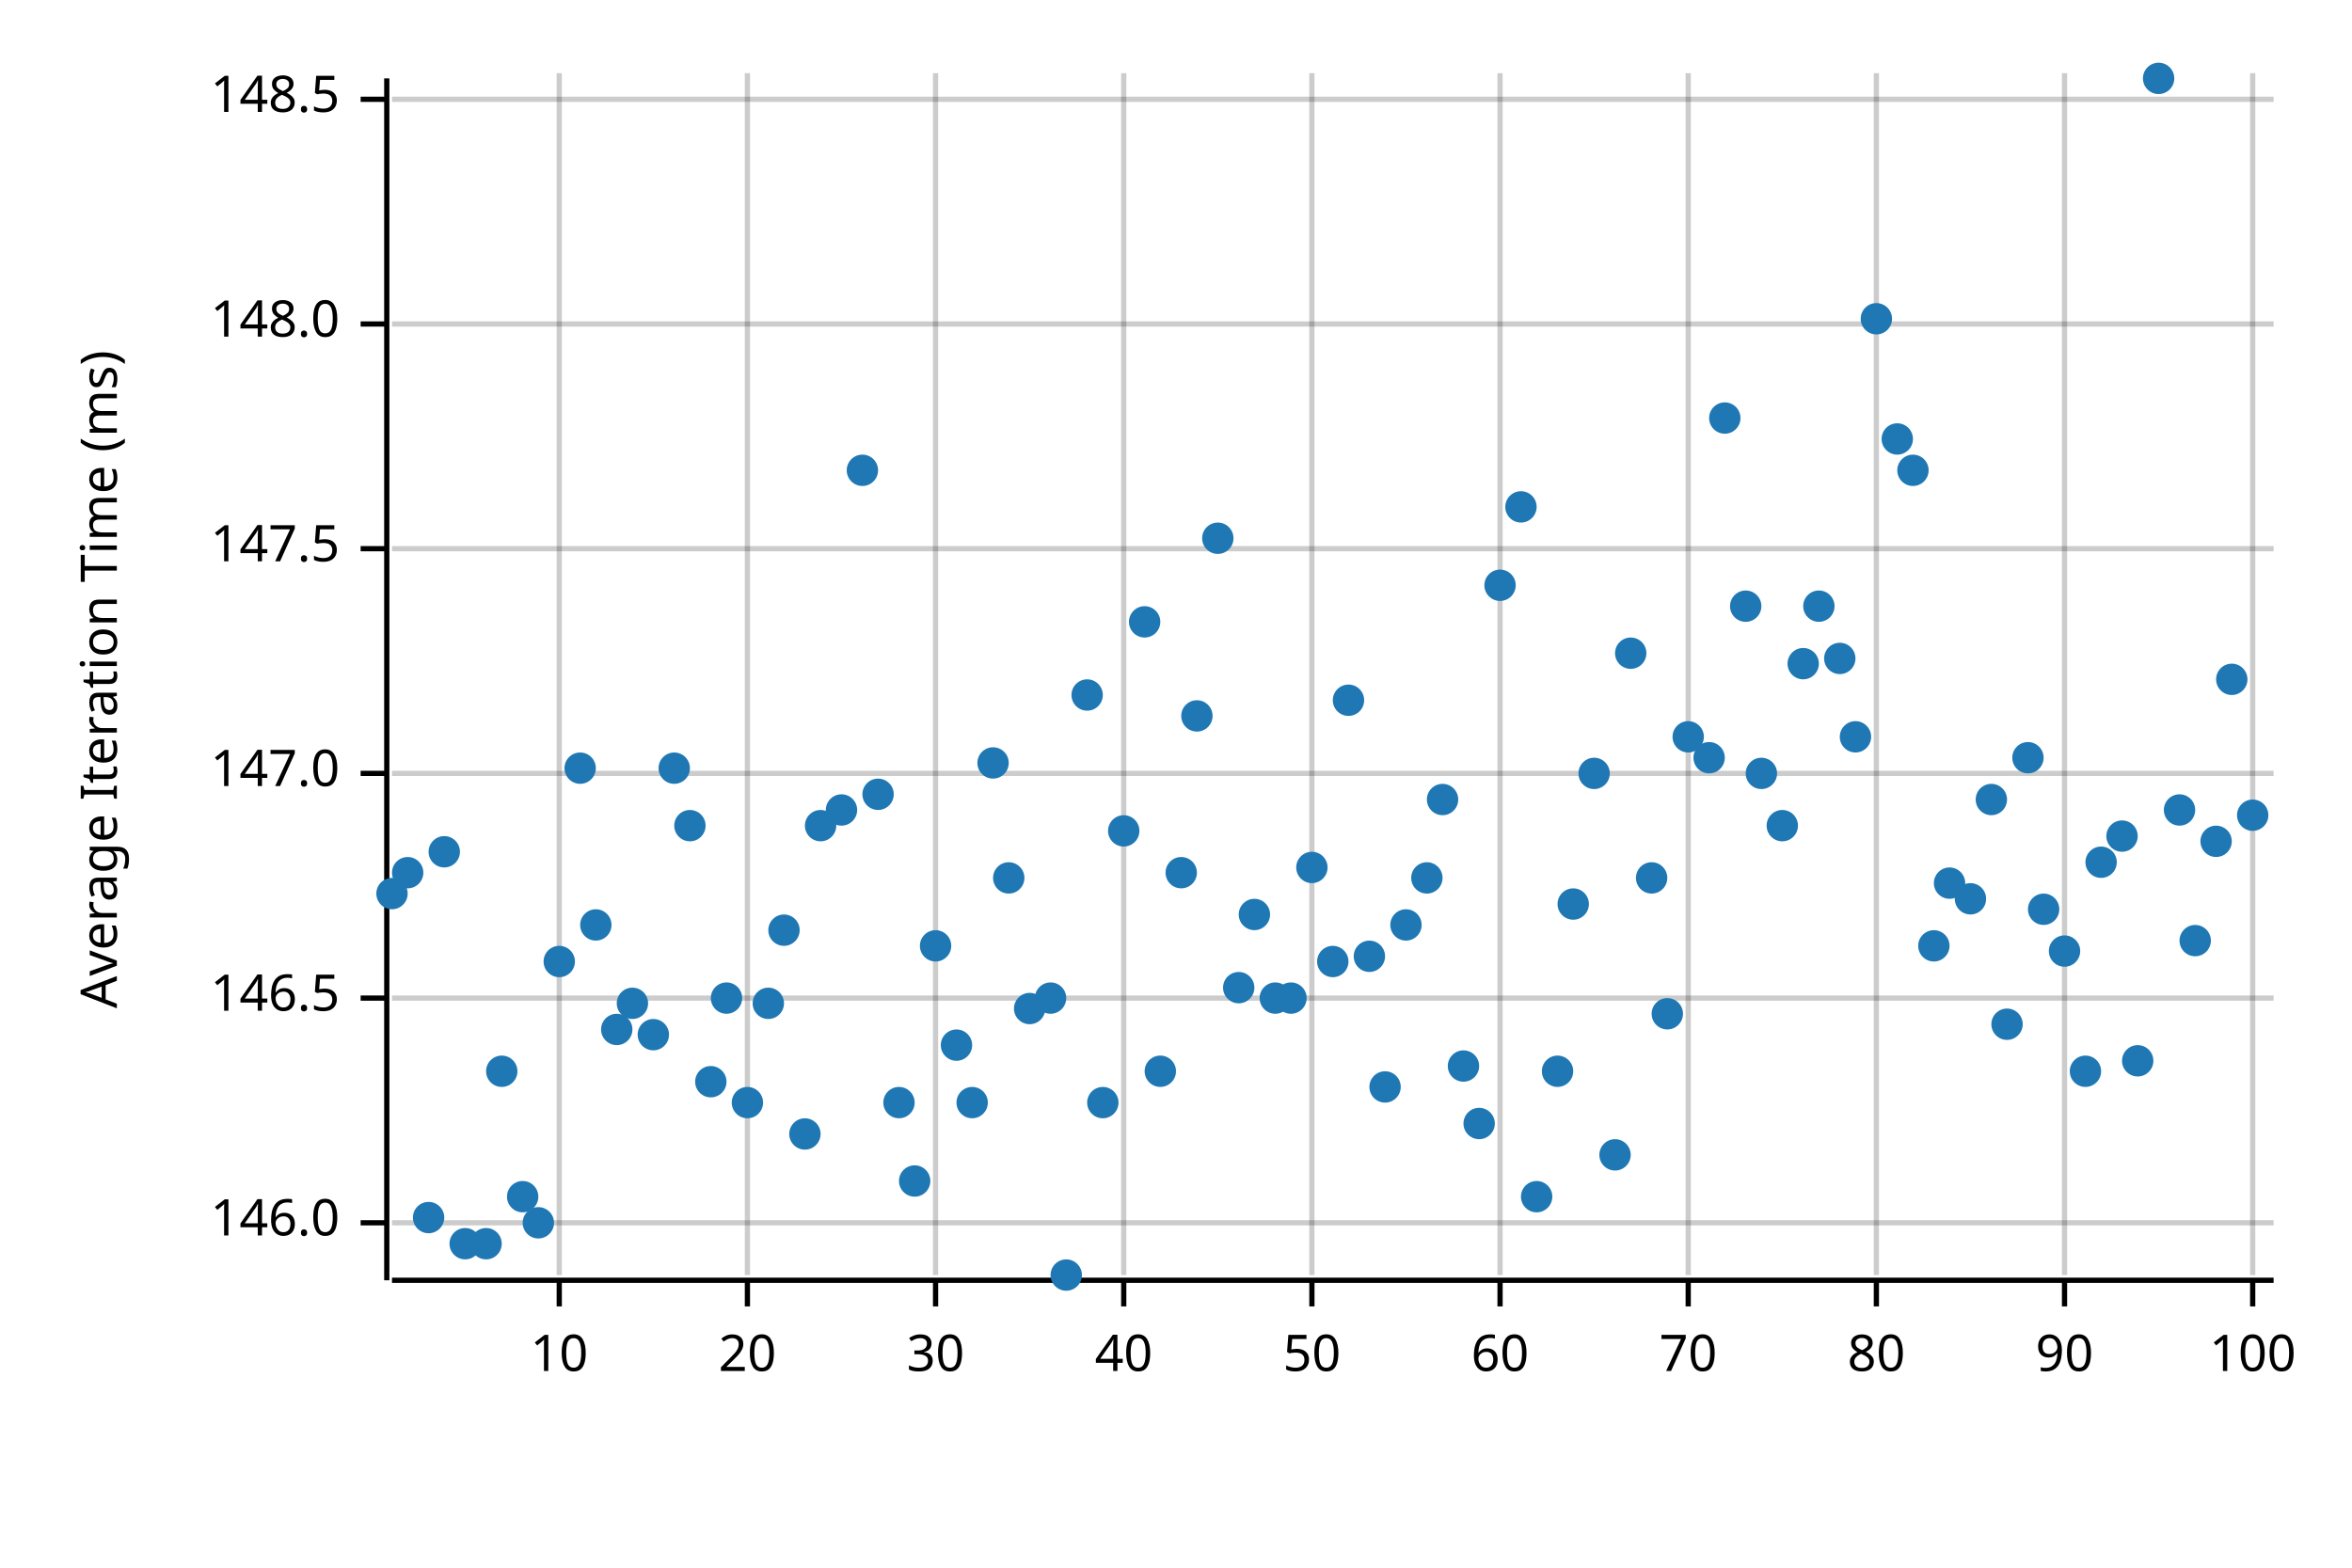
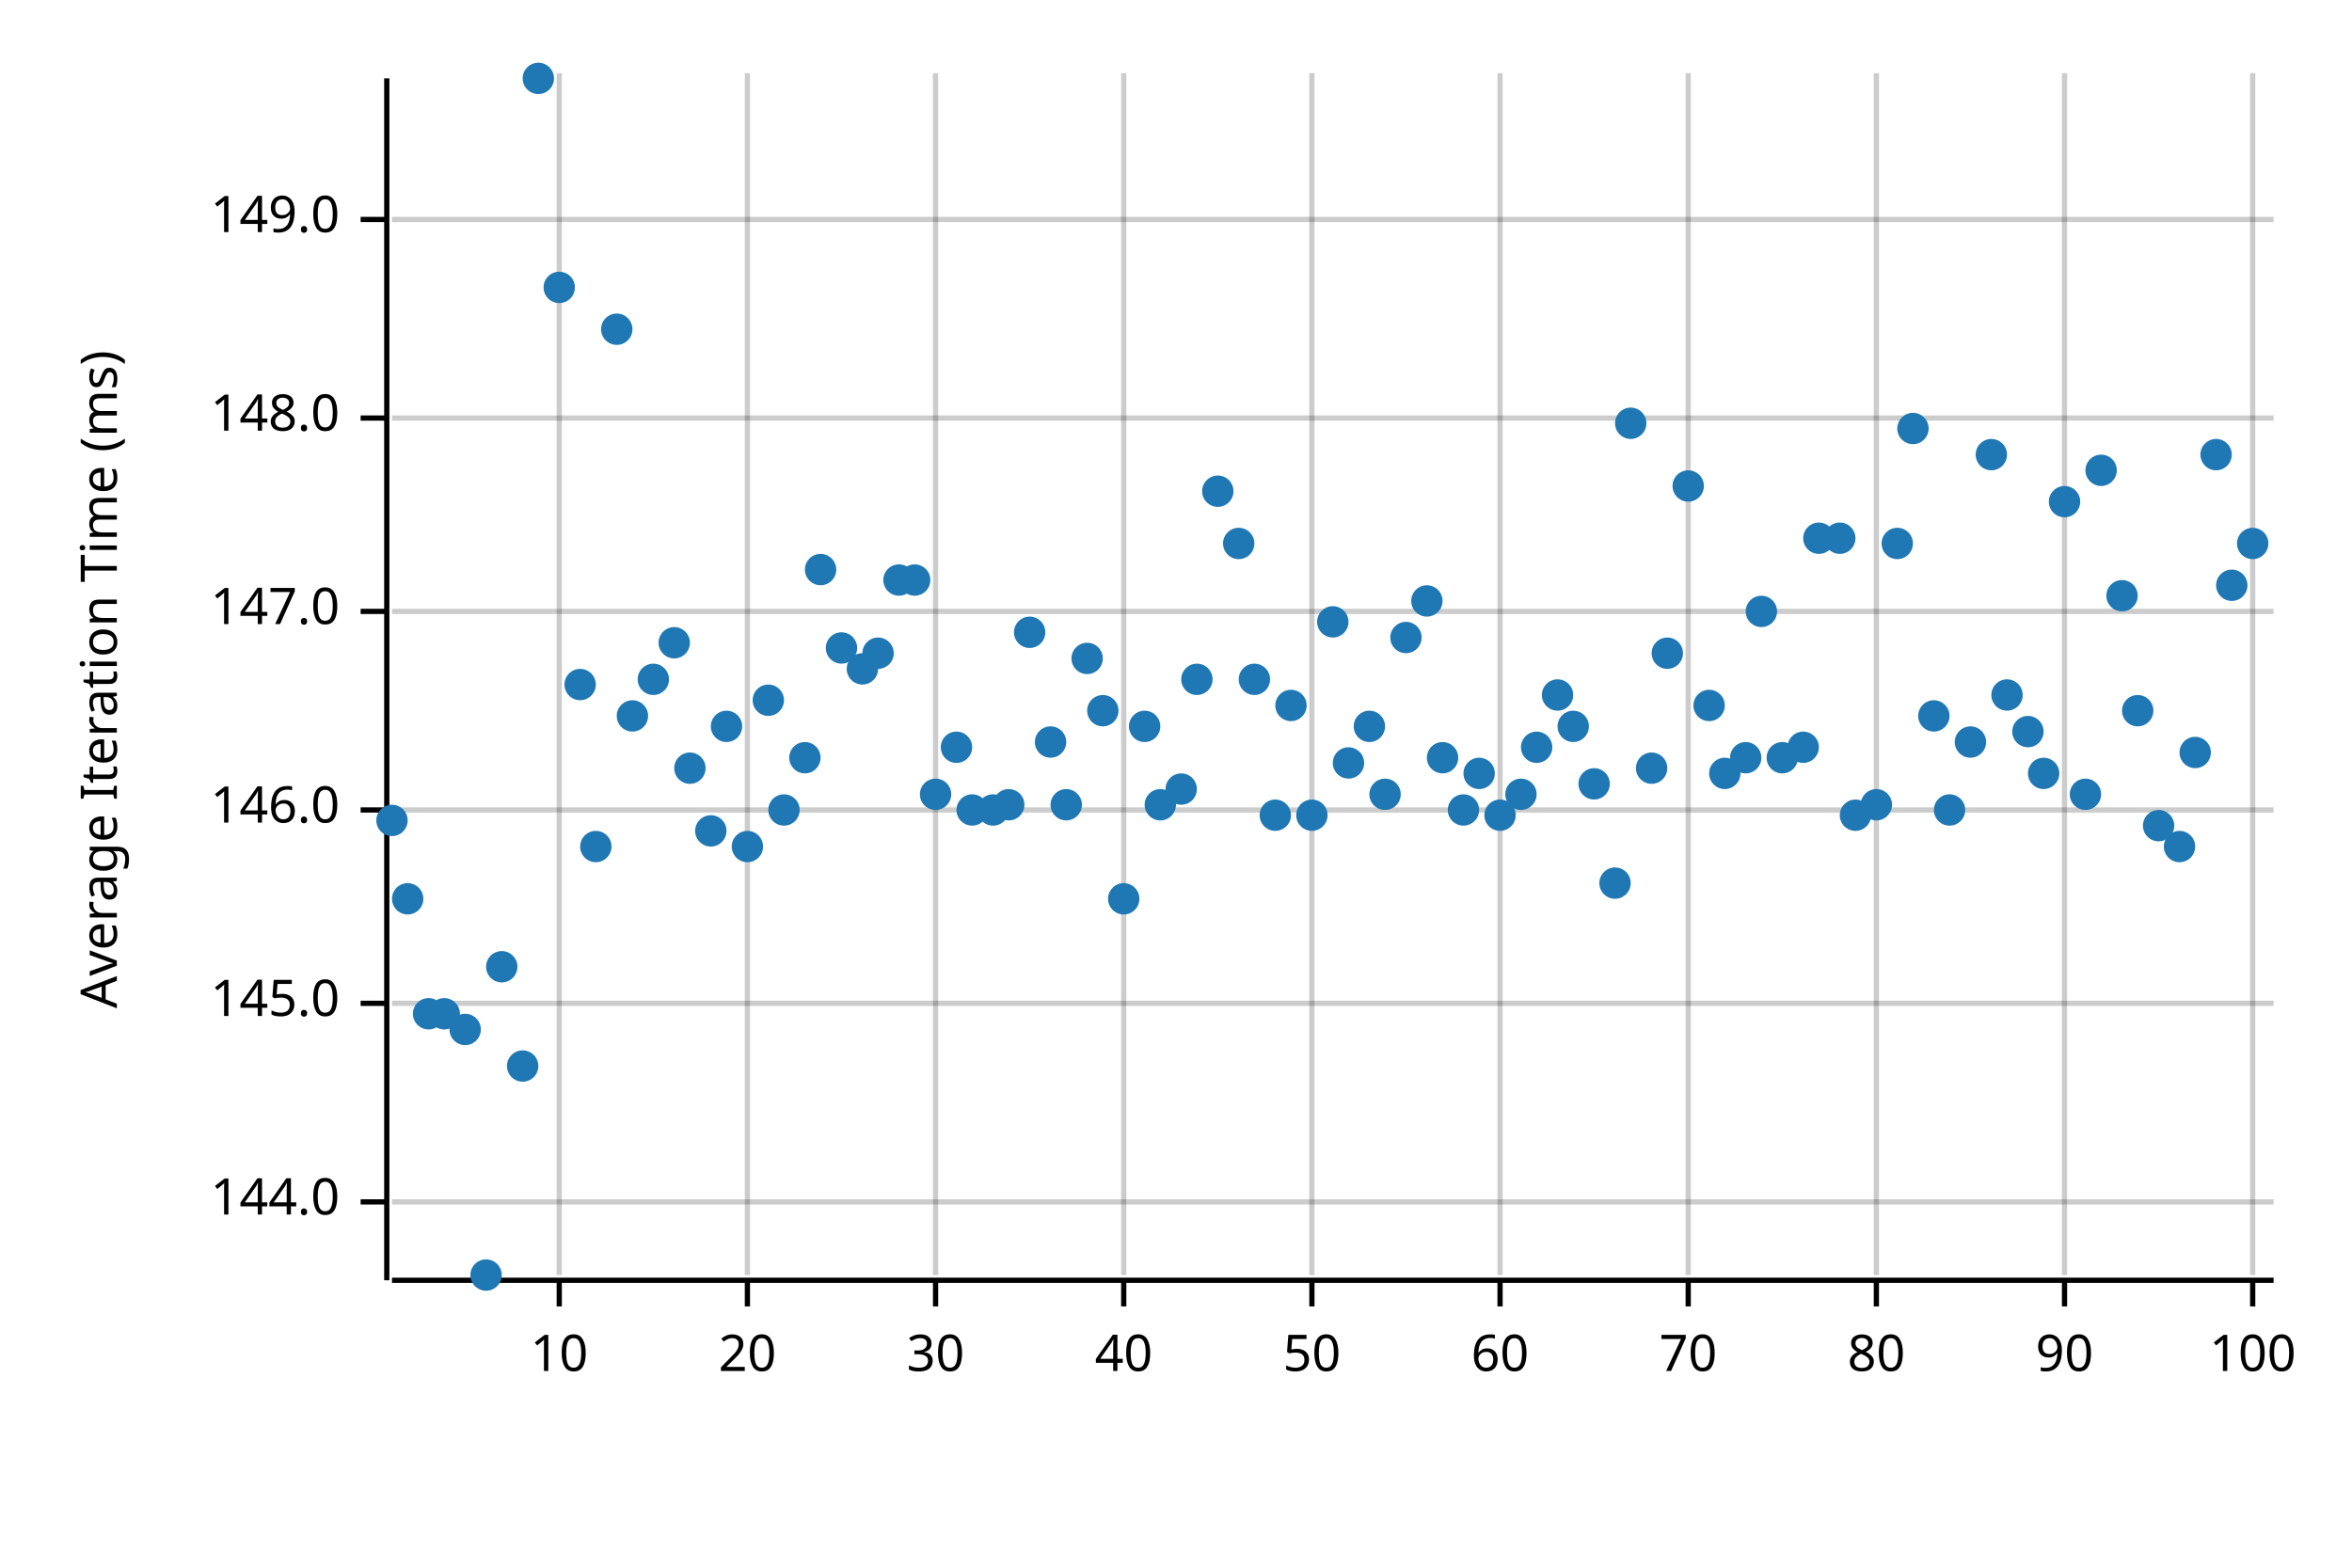
<svg xmlns="http://www.w3.org/2000/svg" width="450" height="300" viewBox="0 0 450 300">
  <text x="15" y="130" dy="0.76em" text-anchor="middle" font-family="sans-serif" font-size="9.677" opacity="1" fill="#000000" transform="rotate(270, 15, 130)">
Average Iteration Time (ms)
</text>
  <line opacity="0.2" stroke="#000000" stroke-width="1" x1="107" y1="244" x2="107" y2="14" />
  <line opacity="0.2" stroke="#000000" stroke-width="1" x1="143" y1="244" x2="143" y2="14" />
  <line opacity="0.2" stroke="#000000" stroke-width="1" x1="179" y1="244" x2="179" y2="14" />
  <line opacity="0.2" stroke="#000000" stroke-width="1" x1="215" y1="244" x2="215" y2="14" />
  <line opacity="0.2" stroke="#000000" stroke-width="1" x1="251" y1="244" x2="251" y2="14" />
  <line opacity="0.2" stroke="#000000" stroke-width="1" x1="287" y1="244" x2="287" y2="14" />
  <line opacity="0.2" stroke="#000000" stroke-width="1" x1="323" y1="244" x2="323" y2="14" />
  <line opacity="0.2" stroke="#000000" stroke-width="1" x1="359" y1="244" x2="359" y2="14" />
  <line opacity="0.2" stroke="#000000" stroke-width="1" x1="395" y1="244" x2="395" y2="14" />
  <line opacity="0.2" stroke="#000000" stroke-width="1" x1="431" y1="244" x2="431" y2="14" />
-   <line opacity="0.2" stroke="#000000" stroke-width="1" x1="75" y1="234" x2="435" y2="234" />
-   <line opacity="0.2" stroke="#000000" stroke-width="1" x1="75" y1="191" x2="435" y2="191" />
-   <line opacity="0.2" stroke="#000000" stroke-width="1" x1="75" y1="148" x2="435" y2="148" />
-   <line opacity="0.2" stroke="#000000" stroke-width="1" x1="75" y1="105" x2="435" y2="105" />
-   <line opacity="0.2" stroke="#000000" stroke-width="1" x1="75" y1="62" x2="435" y2="62" />
-   <line opacity="0.2" stroke="#000000" stroke-width="1" x1="75" y1="19" x2="435" y2="19" />
+   <line opacity="0.2" stroke="#000000" stroke-width="1" x1="75" y1="230" x2="435" y2="230" />
+   <line opacity="0.2" stroke="#000000" stroke-width="1" x1="75" y1="192" x2="435" y2="192" />
+   <line opacity="0.2" stroke="#000000" stroke-width="1" x1="75" y1="155" x2="435" y2="155" />
+   <line opacity="0.2" stroke="#000000" stroke-width="1" x1="75" y1="117" x2="435" y2="117" />
+   <line opacity="0.2" stroke="#000000" stroke-width="1" x1="75" y1="80" x2="435" y2="80" />
+   <line opacity="0.2" stroke="#000000" stroke-width="1" x1="75" y1="42" x2="435" y2="42" />
  <polyline fill="none" opacity="1" stroke="#000000" stroke-width="1" points="74,15 74,245 " />
-   <text x="65" y="234" dy="0.5ex" text-anchor="end" font-family="sans-serif" font-size="9.677" opacity="1" fill="#000000">
+   <text x="65" y="230" dy="0.5ex" text-anchor="end" font-family="sans-serif" font-size="9.677" opacity="1" fill="#000000">
+ 144.0
+ </text>
+   <polyline fill="none" opacity="1" stroke="#000000" stroke-width="1" points="69,230 74,230 " />
+   <text x="65" y="192" dy="0.5ex" text-anchor="end" font-family="sans-serif" font-size="9.677" opacity="1" fill="#000000">
+ 145.0
+ </text>
+   <polyline fill="none" opacity="1" stroke="#000000" stroke-width="1" points="69,192 74,192 " />
+   <text x="65" y="155" dy="0.5ex" text-anchor="end" font-family="sans-serif" font-size="9.677" opacity="1" fill="#000000">
146.0
</text>
-   <polyline fill="none" opacity="1" stroke="#000000" stroke-width="1" points="69,234 74,234 " />
-   <text x="65" y="191" dy="0.5ex" text-anchor="end" font-family="sans-serif" font-size="9.677" opacity="1" fill="#000000">
- 146.5
- </text>
-   <polyline fill="none" opacity="1" stroke="#000000" stroke-width="1" points="69,191 74,191 " />
-   <text x="65" y="148" dy="0.5ex" text-anchor="end" font-family="sans-serif" font-size="9.677" opacity="1" fill="#000000">
+   <polyline fill="none" opacity="1" stroke="#000000" stroke-width="1" points="69,155 74,155 " />
+   <text x="65" y="117" dy="0.5ex" text-anchor="end" font-family="sans-serif" font-size="9.677" opacity="1" fill="#000000">
147.0
</text>
-   <polyline fill="none" opacity="1" stroke="#000000" stroke-width="1" points="69,148 74,148 " />
-   <text x="65" y="105" dy="0.5ex" text-anchor="end" font-family="sans-serif" font-size="9.677" opacity="1" fill="#000000">
- 147.5
- </text>
-   <polyline fill="none" opacity="1" stroke="#000000" stroke-width="1" points="69,105 74,105 " />
-   <text x="65" y="62" dy="0.5ex" text-anchor="end" font-family="sans-serif" font-size="9.677" opacity="1" fill="#000000">
+   <polyline fill="none" opacity="1" stroke="#000000" stroke-width="1" points="69,117 74,117 " />
+   <text x="65" y="80" dy="0.5ex" text-anchor="end" font-family="sans-serif" font-size="9.677" opacity="1" fill="#000000">
148.0
</text>
-   <polyline fill="none" opacity="1" stroke="#000000" stroke-width="1" points="69,62 74,62 " />
-   <text x="65" y="19" dy="0.5ex" text-anchor="end" font-family="sans-serif" font-size="9.677" opacity="1" fill="#000000">
- 148.5
+   <polyline fill="none" opacity="1" stroke="#000000" stroke-width="1" points="69,80 74,80 " />
+   <text x="65" y="42" dy="0.5ex" text-anchor="end" font-family="sans-serif" font-size="9.677" opacity="1" fill="#000000">
+ 149.0
</text>
-   <polyline fill="none" opacity="1" stroke="#000000" stroke-width="1" points="69,19 74,19 " />
+   <polyline fill="none" opacity="1" stroke="#000000" stroke-width="1" points="69,42 74,42 " />
  <polyline fill="none" opacity="1" stroke="#000000" stroke-width="1" points="75,245 435,245 " />
  <text x="107" y="255" dy="0.76em" text-anchor="middle" font-family="sans-serif" font-size="9.677" opacity="1" fill="#000000">
10
</text>
  <polyline fill="none" opacity="1" stroke="#000000" stroke-width="1" points="107,245 107,250 " />
  <text x="143" y="255" dy="0.76em" text-anchor="middle" font-family="sans-serif" font-size="9.677" opacity="1" fill="#000000">
20
</text>
  <polyline fill="none" opacity="1" stroke="#000000" stroke-width="1" points="143,245 143,250 " />
  <text x="179" y="255" dy="0.76em" text-anchor="middle" font-family="sans-serif" font-size="9.677" opacity="1" fill="#000000">
30
</text>
  <polyline fill="none" opacity="1" stroke="#000000" stroke-width="1" points="179,245 179,250 " />
  <text x="215" y="255" dy="0.76em" text-anchor="middle" font-family="sans-serif" font-size="9.677" opacity="1" fill="#000000">
40
</text>
  <polyline fill="none" opacity="1" stroke="#000000" stroke-width="1" points="215,245 215,250 " />
  <text x="251" y="255" dy="0.76em" text-anchor="middle" font-family="sans-serif" font-size="9.677" opacity="1" fill="#000000">
50
</text>
  <polyline fill="none" opacity="1" stroke="#000000" stroke-width="1" points="251,245 251,250 " />
  <text x="287" y="255" dy="0.76em" text-anchor="middle" font-family="sans-serif" font-size="9.677" opacity="1" fill="#000000">
60
</text>
  <polyline fill="none" opacity="1" stroke="#000000" stroke-width="1" points="287,245 287,250 " />
  <text x="323" y="255" dy="0.76em" text-anchor="middle" font-family="sans-serif" font-size="9.677" opacity="1" fill="#000000">
70
</text>
  <polyline fill="none" opacity="1" stroke="#000000" stroke-width="1" points="323,245 323,250 " />
  <text x="359" y="255" dy="0.76em" text-anchor="middle" font-family="sans-serif" font-size="9.677" opacity="1" fill="#000000">
80
</text>
  <polyline fill="none" opacity="1" stroke="#000000" stroke-width="1" points="359,245 359,250 " />
  <text x="395" y="255" dy="0.76em" text-anchor="middle" font-family="sans-serif" font-size="9.677" opacity="1" fill="#000000">
90
</text>
  <polyline fill="none" opacity="1" stroke="#000000" stroke-width="1" points="395,245 395,250 " />
  <text x="431" y="255" dy="0.76em" text-anchor="middle" font-family="sans-serif" font-size="9.677" opacity="1" fill="#000000">
100
</text>
  <polyline fill="none" opacity="1" stroke="#000000" stroke-width="1" points="431,245 431,250 " />
-   <circle cx="75" cy="171" r="3" opacity="1" fill="#1F78B4" stroke="none" stroke-width="1" />
-   <circle cx="78" cy="167" r="3" opacity="1" fill="#1F78B4" stroke="none" stroke-width="1" />
-   <circle cx="82" cy="233" r="3" opacity="1" fill="#1F78B4" stroke="none" stroke-width="1" />
-   <circle cx="85" cy="163" r="3" opacity="1" fill="#1F78B4" stroke="none" stroke-width="1" />
-   <circle cx="89" cy="238" r="3" opacity="1" fill="#1F78B4" stroke="none" stroke-width="1" />
-   <circle cx="93" cy="238" r="3" opacity="1" fill="#1F78B4" stroke="none" stroke-width="1" />
-   <circle cx="96" cy="205" r="3" opacity="1" fill="#1F78B4" stroke="none" stroke-width="1" />
-   <circle cx="100" cy="229" r="3" opacity="1" fill="#1F78B4" stroke="none" stroke-width="1" />
-   <circle cx="103" cy="234" r="3" opacity="1" fill="#1F78B4" stroke="none" stroke-width="1" />
-   <circle cx="107" cy="184" r="3" opacity="1" fill="#1F78B4" stroke="none" stroke-width="1" />
-   <circle cx="111" cy="147" r="3" opacity="1" fill="#1F78B4" stroke="none" stroke-width="1" />
-   <circle cx="114" cy="177" r="3" opacity="1" fill="#1F78B4" stroke="none" stroke-width="1" />
-   <circle cx="118" cy="197" r="3" opacity="1" fill="#1F78B4" stroke="none" stroke-width="1" />
-   <circle cx="121" cy="192" r="3" opacity="1" fill="#1F78B4" stroke="none" stroke-width="1" />
-   <circle cx="125" cy="198" r="3" opacity="1" fill="#1F78B4" stroke="none" stroke-width="1" />
-   <circle cx="129" cy="147" r="3" opacity="1" fill="#1F78B4" stroke="none" stroke-width="1" />
-   <circle cx="132" cy="158" r="3" opacity="1" fill="#1F78B4" stroke="none" stroke-width="1" />
-   <circle cx="136" cy="207" r="3" opacity="1" fill="#1F78B4" stroke="none" stroke-width="1" />
-   <circle cx="139" cy="191" r="3" opacity="1" fill="#1F78B4" stroke="none" stroke-width="1" />
-   <circle cx="143" cy="211" r="3" opacity="1" fill="#1F78B4" stroke="none" stroke-width="1" />
-   <circle cx="147" cy="192" r="3" opacity="1" fill="#1F78B4" stroke="none" stroke-width="1" />
-   <circle cx="150" cy="178" r="3" opacity="1" fill="#1F78B4" stroke="none" stroke-width="1" />
-   <circle cx="154" cy="217" r="3" opacity="1" fill="#1F78B4" stroke="none" stroke-width="1" />
-   <circle cx="157" cy="158" r="3" opacity="1" fill="#1F78B4" stroke="none" stroke-width="1" />
-   <circle cx="161" cy="155" r="3" opacity="1" fill="#1F78B4" stroke="none" stroke-width="1" />
-   <circle cx="165" cy="90" r="3" opacity="1" fill="#1F78B4" stroke="none" stroke-width="1" />
-   <circle cx="168" cy="152" r="3" opacity="1" fill="#1F78B4" stroke="none" stroke-width="1" />
-   <circle cx="172" cy="211" r="3" opacity="1" fill="#1F78B4" stroke="none" stroke-width="1" />
-   <circle cx="175" cy="226" r="3" opacity="1" fill="#1F78B4" stroke="none" stroke-width="1" />
-   <circle cx="179" cy="181" r="3" opacity="1" fill="#1F78B4" stroke="none" stroke-width="1" />
-   <circle cx="183" cy="200" r="3" opacity="1" fill="#1F78B4" stroke="none" stroke-width="1" />
-   <circle cx="186" cy="211" r="3" opacity="1" fill="#1F78B4" stroke="none" stroke-width="1" />
-   <circle cx="190" cy="146" r="3" opacity="1" fill="#1F78B4" stroke="none" stroke-width="1" />
-   <circle cx="193" cy="168" r="3" opacity="1" fill="#1F78B4" stroke="none" stroke-width="1" />
-   <circle cx="197" cy="193" r="3" opacity="1" fill="#1F78B4" stroke="none" stroke-width="1" />
-   <circle cx="201" cy="191" r="3" opacity="1" fill="#1F78B4" stroke="none" stroke-width="1" />
-   <circle cx="204" cy="244" r="3" opacity="1" fill="#1F78B4" stroke="none" stroke-width="1" />
-   <circle cx="208" cy="133" r="3" opacity="1" fill="#1F78B4" stroke="none" stroke-width="1" />
-   <circle cx="211" cy="211" r="3" opacity="1" fill="#1F78B4" stroke="none" stroke-width="1" />
-   <circle cx="215" cy="159" r="3" opacity="1" fill="#1F78B4" stroke="none" stroke-width="1" />
-   <circle cx="219" cy="119" r="3" opacity="1" fill="#1F78B4" stroke="none" stroke-width="1" />
-   <circle cx="222" cy="205" r="3" opacity="1" fill="#1F78B4" stroke="none" stroke-width="1" />
-   <circle cx="226" cy="167" r="3" opacity="1" fill="#1F78B4" stroke="none" stroke-width="1" />
-   <circle cx="229" cy="137" r="3" opacity="1" fill="#1F78B4" stroke="none" stroke-width="1" />
-   <circle cx="233" cy="103" r="3" opacity="1" fill="#1F78B4" stroke="none" stroke-width="1" />
-   <circle cx="237" cy="189" r="3" opacity="1" fill="#1F78B4" stroke="none" stroke-width="1" />
-   <circle cx="240" cy="175" r="3" opacity="1" fill="#1F78B4" stroke="none" stroke-width="1" />
-   <circle cx="244" cy="191" r="3" opacity="1" fill="#1F78B4" stroke="none" stroke-width="1" />
-   <circle cx="247" cy="191" r="3" opacity="1" fill="#1F78B4" stroke="none" stroke-width="1" />
-   <circle cx="251" cy="166" r="3" opacity="1" fill="#1F78B4" stroke="none" stroke-width="1" />
-   <circle cx="255" cy="184" r="3" opacity="1" fill="#1F78B4" stroke="none" stroke-width="1" />
-   <circle cx="258" cy="134" r="3" opacity="1" fill="#1F78B4" stroke="none" stroke-width="1" />
-   <circle cx="262" cy="183" r="3" opacity="1" fill="#1F78B4" stroke="none" stroke-width="1" />
-   <circle cx="265" cy="208" r="3" opacity="1" fill="#1F78B4" stroke="none" stroke-width="1" />
-   <circle cx="269" cy="177" r="3" opacity="1" fill="#1F78B4" stroke="none" stroke-width="1" />
-   <circle cx="273" cy="168" r="3" opacity="1" fill="#1F78B4" stroke="none" stroke-width="1" />
-   <circle cx="276" cy="153" r="3" opacity="1" fill="#1F78B4" stroke="none" stroke-width="1" />
-   <circle cx="280" cy="204" r="3" opacity="1" fill="#1F78B4" stroke="none" stroke-width="1" />
-   <circle cx="283" cy="215" r="3" opacity="1" fill="#1F78B4" stroke="none" stroke-width="1" />
-   <circle cx="287" cy="112" r="3" opacity="1" fill="#1F78B4" stroke="none" stroke-width="1" />
-   <circle cx="291" cy="97" r="3" opacity="1" fill="#1F78B4" stroke="none" stroke-width="1" />
-   <circle cx="294" cy="229" r="3" opacity="1" fill="#1F78B4" stroke="none" stroke-width="1" />
-   <circle cx="298" cy="205" r="3" opacity="1" fill="#1F78B4" stroke="none" stroke-width="1" />
-   <circle cx="301" cy="173" r="3" opacity="1" fill="#1F78B4" stroke="none" stroke-width="1" />
-   <circle cx="305" cy="148" r="3" opacity="1" fill="#1F78B4" stroke="none" stroke-width="1" />
-   <circle cx="309" cy="221" r="3" opacity="1" fill="#1F78B4" stroke="none" stroke-width="1" />
-   <circle cx="312" cy="125" r="3" opacity="1" fill="#1F78B4" stroke="none" stroke-width="1" />
-   <circle cx="316" cy="168" r="3" opacity="1" fill="#1F78B4" stroke="none" stroke-width="1" />
-   <circle cx="319" cy="194" r="3" opacity="1" fill="#1F78B4" stroke="none" stroke-width="1" />
-   <circle cx="323" cy="141" r="3" opacity="1" fill="#1F78B4" stroke="none" stroke-width="1" />
-   <circle cx="327" cy="145" r="3" opacity="1" fill="#1F78B4" stroke="none" stroke-width="1" />
-   <circle cx="330" cy="80" r="3" opacity="1" fill="#1F78B4" stroke="none" stroke-width="1" />
-   <circle cx="334" cy="116" r="3" opacity="1" fill="#1F78B4" stroke="none" stroke-width="1" />
-   <circle cx="337" cy="148" r="3" opacity="1" fill="#1F78B4" stroke="none" stroke-width="1" />
-   <circle cx="341" cy="158" r="3" opacity="1" fill="#1F78B4" stroke="none" stroke-width="1" />
-   <circle cx="345" cy="127" r="3" opacity="1" fill="#1F78B4" stroke="none" stroke-width="1" />
-   <circle cx="348" cy="116" r="3" opacity="1" fill="#1F78B4" stroke="none" stroke-width="1" />
-   <circle cx="352" cy="126" r="3" opacity="1" fill="#1F78B4" stroke="none" stroke-width="1" />
-   <circle cx="355" cy="141" r="3" opacity="1" fill="#1F78B4" stroke="none" stroke-width="1" />
-   <circle cx="359" cy="61" r="3" opacity="1" fill="#1F78B4" stroke="none" stroke-width="1" />
-   <circle cx="363" cy="84" r="3" opacity="1" fill="#1F78B4" stroke="none" stroke-width="1" />
-   <circle cx="366" cy="90" r="3" opacity="1" fill="#1F78B4" stroke="none" stroke-width="1" />
-   <circle cx="370" cy="181" r="3" opacity="1" fill="#1F78B4" stroke="none" stroke-width="1" />
-   <circle cx="373" cy="169" r="3" opacity="1" fill="#1F78B4" stroke="none" stroke-width="1" />
-   <circle cx="377" cy="172" r="3" opacity="1" fill="#1F78B4" stroke="none" stroke-width="1" />
-   <circle cx="381" cy="153" r="3" opacity="1" fill="#1F78B4" stroke="none" stroke-width="1" />
-   <circle cx="384" cy="196" r="3" opacity="1" fill="#1F78B4" stroke="none" stroke-width="1" />
-   <circle cx="388" cy="145" r="3" opacity="1" fill="#1F78B4" stroke="none" stroke-width="1" />
-   <circle cx="391" cy="174" r="3" opacity="1" fill="#1F78B4" stroke="none" stroke-width="1" />
-   <circle cx="395" cy="182" r="3" opacity="1" fill="#1F78B4" stroke="none" stroke-width="1" />
-   <circle cx="399" cy="205" r="3" opacity="1" fill="#1F78B4" stroke="none" stroke-width="1" />
-   <circle cx="402" cy="165" r="3" opacity="1" fill="#1F78B4" stroke="none" stroke-width="1" />
-   <circle cx="406" cy="160" r="3" opacity="1" fill="#1F78B4" stroke="none" stroke-width="1" />
-   <circle cx="409" cy="203" r="3" opacity="1" fill="#1F78B4" stroke="none" stroke-width="1" />
-   <circle cx="413" cy="15" r="3" opacity="1" fill="#1F78B4" stroke="none" stroke-width="1" />
-   <circle cx="417" cy="155" r="3" opacity="1" fill="#1F78B4" stroke="none" stroke-width="1" />
-   <circle cx="420" cy="180" r="3" opacity="1" fill="#1F78B4" stroke="none" stroke-width="1" />
-   <circle cx="424" cy="161" r="3" opacity="1" fill="#1F78B4" stroke="none" stroke-width="1" />
-   <circle cx="427" cy="130" r="3" opacity="1" fill="#1F78B4" stroke="none" stroke-width="1" />
-   <circle cx="431" cy="156" r="3" opacity="1" fill="#1F78B4" stroke="none" stroke-width="1" />
+   <circle cx="75" cy="157" r="3" opacity="1" fill="#1F78B4" stroke="none" stroke-width="1" />
+   <circle cx="78" cy="172" r="3" opacity="1" fill="#1F78B4" stroke="none" stroke-width="1" />
+   <circle cx="82" cy="194" r="3" opacity="1" fill="#1F78B4" stroke="none" stroke-width="1" />
+   <circle cx="85" cy="194" r="3" opacity="1" fill="#1F78B4" stroke="none" stroke-width="1" />
+   <circle cx="89" cy="197" r="3" opacity="1" fill="#1F78B4" stroke="none" stroke-width="1" />
+   <circle cx="93" cy="244" r="3" opacity="1" fill="#1F78B4" stroke="none" stroke-width="1" />
+   <circle cx="96" cy="185" r="3" opacity="1" fill="#1F78B4" stroke="none" stroke-width="1" />
+   <circle cx="100" cy="204" r="3" opacity="1" fill="#1F78B4" stroke="none" stroke-width="1" />
+   <circle cx="103" cy="15" r="3" opacity="1" fill="#1F78B4" stroke="none" stroke-width="1" />
+   <circle cx="107" cy="55" r="3" opacity="1" fill="#1F78B4" stroke="none" stroke-width="1" />
+   <circle cx="111" cy="131" r="3" opacity="1" fill="#1F78B4" stroke="none" stroke-width="1" />
+   <circle cx="114" cy="162" r="3" opacity="1" fill="#1F78B4" stroke="none" stroke-width="1" />
+   <circle cx="118" cy="63" r="3" opacity="1" fill="#1F78B4" stroke="none" stroke-width="1" />
+   <circle cx="121" cy="137" r="3" opacity="1" fill="#1F78B4" stroke="none" stroke-width="1" />
+   <circle cx="125" cy="130" r="3" opacity="1" fill="#1F78B4" stroke="none" stroke-width="1" />
+   <circle cx="129" cy="123" r="3" opacity="1" fill="#1F78B4" stroke="none" stroke-width="1" />
+   <circle cx="132" cy="147" r="3" opacity="1" fill="#1F78B4" stroke="none" stroke-width="1" />
+   <circle cx="136" cy="159" r="3" opacity="1" fill="#1F78B4" stroke="none" stroke-width="1" />
+   <circle cx="139" cy="139" r="3" opacity="1" fill="#1F78B4" stroke="none" stroke-width="1" />
+   <circle cx="143" cy="162" r="3" opacity="1" fill="#1F78B4" stroke="none" stroke-width="1" />
+   <circle cx="147" cy="134" r="3" opacity="1" fill="#1F78B4" stroke="none" stroke-width="1" />
+   <circle cx="150" cy="155" r="3" opacity="1" fill="#1F78B4" stroke="none" stroke-width="1" />
+   <circle cx="154" cy="145" r="3" opacity="1" fill="#1F78B4" stroke="none" stroke-width="1" />
+   <circle cx="157" cy="109" r="3" opacity="1" fill="#1F78B4" stroke="none" stroke-width="1" />
+   <circle cx="161" cy="124" r="3" opacity="1" fill="#1F78B4" stroke="none" stroke-width="1" />
+   <circle cx="165" cy="128" r="3" opacity="1" fill="#1F78B4" stroke="none" stroke-width="1" />
+   <circle cx="168" cy="125" r="3" opacity="1" fill="#1F78B4" stroke="none" stroke-width="1" />
+   <circle cx="172" cy="111" r="3" opacity="1" fill="#1F78B4" stroke="none" stroke-width="1" />
+   <circle cx="175" cy="111" r="3" opacity="1" fill="#1F78B4" stroke="none" stroke-width="1" />
+   <circle cx="179" cy="152" r="3" opacity="1" fill="#1F78B4" stroke="none" stroke-width="1" />
+   <circle cx="183" cy="143" r="3" opacity="1" fill="#1F78B4" stroke="none" stroke-width="1" />
+   <circle cx="186" cy="155" r="3" opacity="1" fill="#1F78B4" stroke="none" stroke-width="1" />
+   <circle cx="190" cy="155" r="3" opacity="1" fill="#1F78B4" stroke="none" stroke-width="1" />
+   <circle cx="193" cy="154" r="3" opacity="1" fill="#1F78B4" stroke="none" stroke-width="1" />
+   <circle cx="197" cy="121" r="3" opacity="1" fill="#1F78B4" stroke="none" stroke-width="1" />
+   <circle cx="201" cy="142" r="3" opacity="1" fill="#1F78B4" stroke="none" stroke-width="1" />
+   <circle cx="204" cy="154" r="3" opacity="1" fill="#1F78B4" stroke="none" stroke-width="1" />
+   <circle cx="208" cy="126" r="3" opacity="1" fill="#1F78B4" stroke="none" stroke-width="1" />
+   <circle cx="211" cy="136" r="3" opacity="1" fill="#1F78B4" stroke="none" stroke-width="1" />
+   <circle cx="215" cy="172" r="3" opacity="1" fill="#1F78B4" stroke="none" stroke-width="1" />
+   <circle cx="219" cy="139" r="3" opacity="1" fill="#1F78B4" stroke="none" stroke-width="1" />
+   <circle cx="222" cy="154" r="3" opacity="1" fill="#1F78B4" stroke="none" stroke-width="1" />
+   <circle cx="226" cy="151" r="3" opacity="1" fill="#1F78B4" stroke="none" stroke-width="1" />
+   <circle cx="229" cy="130" r="3" opacity="1" fill="#1F78B4" stroke="none" stroke-width="1" />
+   <circle cx="233" cy="94" r="3" opacity="1" fill="#1F78B4" stroke="none" stroke-width="1" />
+   <circle cx="237" cy="104" r="3" opacity="1" fill="#1F78B4" stroke="none" stroke-width="1" />
+   <circle cx="240" cy="130" r="3" opacity="1" fill="#1F78B4" stroke="none" stroke-width="1" />
+   <circle cx="244" cy="156" r="3" opacity="1" fill="#1F78B4" stroke="none" stroke-width="1" />
+   <circle cx="247" cy="135" r="3" opacity="1" fill="#1F78B4" stroke="none" stroke-width="1" />
+   <circle cx="251" cy="156" r="3" opacity="1" fill="#1F78B4" stroke="none" stroke-width="1" />
+   <circle cx="255" cy="119" r="3" opacity="1" fill="#1F78B4" stroke="none" stroke-width="1" />
+   <circle cx="258" cy="146" r="3" opacity="1" fill="#1F78B4" stroke="none" stroke-width="1" />
+   <circle cx="262" cy="139" r="3" opacity="1" fill="#1F78B4" stroke="none" stroke-width="1" />
+   <circle cx="265" cy="152" r="3" opacity="1" fill="#1F78B4" stroke="none" stroke-width="1" />
+   <circle cx="269" cy="122" r="3" opacity="1" fill="#1F78B4" stroke="none" stroke-width="1" />
+   <circle cx="273" cy="115" r="3" opacity="1" fill="#1F78B4" stroke="none" stroke-width="1" />
+   <circle cx="276" cy="145" r="3" opacity="1" fill="#1F78B4" stroke="none" stroke-width="1" />
+   <circle cx="280" cy="155" r="3" opacity="1" fill="#1F78B4" stroke="none" stroke-width="1" />
+   <circle cx="283" cy="148" r="3" opacity="1" fill="#1F78B4" stroke="none" stroke-width="1" />
+   <circle cx="287" cy="156" r="3" opacity="1" fill="#1F78B4" stroke="none" stroke-width="1" />
+   <circle cx="291" cy="152" r="3" opacity="1" fill="#1F78B4" stroke="none" stroke-width="1" />
+   <circle cx="294" cy="143" r="3" opacity="1" fill="#1F78B4" stroke="none" stroke-width="1" />
+   <circle cx="298" cy="133" r="3" opacity="1" fill="#1F78B4" stroke="none" stroke-width="1" />
+   <circle cx="301" cy="139" r="3" opacity="1" fill="#1F78B4" stroke="none" stroke-width="1" />
+   <circle cx="305" cy="150" r="3" opacity="1" fill="#1F78B4" stroke="none" stroke-width="1" />
+   <circle cx="309" cy="169" r="3" opacity="1" fill="#1F78B4" stroke="none" stroke-width="1" />
+   <circle cx="312" cy="81" r="3" opacity="1" fill="#1F78B4" stroke="none" stroke-width="1" />
+   <circle cx="316" cy="147" r="3" opacity="1" fill="#1F78B4" stroke="none" stroke-width="1" />
+   <circle cx="319" cy="125" r="3" opacity="1" fill="#1F78B4" stroke="none" stroke-width="1" />
+   <circle cx="323" cy="93" r="3" opacity="1" fill="#1F78B4" stroke="none" stroke-width="1" />
+   <circle cx="327" cy="135" r="3" opacity="1" fill="#1F78B4" stroke="none" stroke-width="1" />
+   <circle cx="330" cy="148" r="3" opacity="1" fill="#1F78B4" stroke="none" stroke-width="1" />
+   <circle cx="334" cy="145" r="3" opacity="1" fill="#1F78B4" stroke="none" stroke-width="1" />
+   <circle cx="337" cy="117" r="3" opacity="1" fill="#1F78B4" stroke="none" stroke-width="1" />
+   <circle cx="341" cy="145" r="3" opacity="1" fill="#1F78B4" stroke="none" stroke-width="1" />
+   <circle cx="345" cy="143" r="3" opacity="1" fill="#1F78B4" stroke="none" stroke-width="1" />
+   <circle cx="348" cy="103" r="3" opacity="1" fill="#1F78B4" stroke="none" stroke-width="1" />
+   <circle cx="352" cy="103" r="3" opacity="1" fill="#1F78B4" stroke="none" stroke-width="1" />
+   <circle cx="355" cy="156" r="3" opacity="1" fill="#1F78B4" stroke="none" stroke-width="1" />
+   <circle cx="359" cy="154" r="3" opacity="1" fill="#1F78B4" stroke="none" stroke-width="1" />
+   <circle cx="363" cy="104" r="3" opacity="1" fill="#1F78B4" stroke="none" stroke-width="1" />
+   <circle cx="366" cy="82" r="3" opacity="1" fill="#1F78B4" stroke="none" stroke-width="1" />
+   <circle cx="370" cy="137" r="3" opacity="1" fill="#1F78B4" stroke="none" stroke-width="1" />
+   <circle cx="373" cy="155" r="3" opacity="1" fill="#1F78B4" stroke="none" stroke-width="1" />
+   <circle cx="377" cy="142" r="3" opacity="1" fill="#1F78B4" stroke="none" stroke-width="1" />
+   <circle cx="381" cy="87" r="3" opacity="1" fill="#1F78B4" stroke="none" stroke-width="1" />
+   <circle cx="384" cy="133" r="3" opacity="1" fill="#1F78B4" stroke="none" stroke-width="1" />
+   <circle cx="388" cy="140" r="3" opacity="1" fill="#1F78B4" stroke="none" stroke-width="1" />
+   <circle cx="391" cy="148" r="3" opacity="1" fill="#1F78B4" stroke="none" stroke-width="1" />
+   <circle cx="395" cy="96" r="3" opacity="1" fill="#1F78B4" stroke="none" stroke-width="1" />
+   <circle cx="399" cy="152" r="3" opacity="1" fill="#1F78B4" stroke="none" stroke-width="1" />
+   <circle cx="402" cy="90" r="3" opacity="1" fill="#1F78B4" stroke="none" stroke-width="1" />
+   <circle cx="406" cy="114" r="3" opacity="1" fill="#1F78B4" stroke="none" stroke-width="1" />
+   <circle cx="409" cy="136" r="3" opacity="1" fill="#1F78B4" stroke="none" stroke-width="1" />
+   <circle cx="413" cy="158" r="3" opacity="1" fill="#1F78B4" stroke="none" stroke-width="1" />
+   <circle cx="417" cy="162" r="3" opacity="1" fill="#1F78B4" stroke="none" stroke-width="1" />
+   <circle cx="420" cy="144" r="3" opacity="1" fill="#1F78B4" stroke="none" stroke-width="1" />
+   <circle cx="424" cy="87" r="3" opacity="1" fill="#1F78B4" stroke="none" stroke-width="1" />
+   <circle cx="427" cy="112" r="3" opacity="1" fill="#1F78B4" stroke="none" stroke-width="1" />
+   <circle cx="431" cy="104" r="3" opacity="1" fill="#1F78B4" stroke="none" stroke-width="1" />
</svg>
